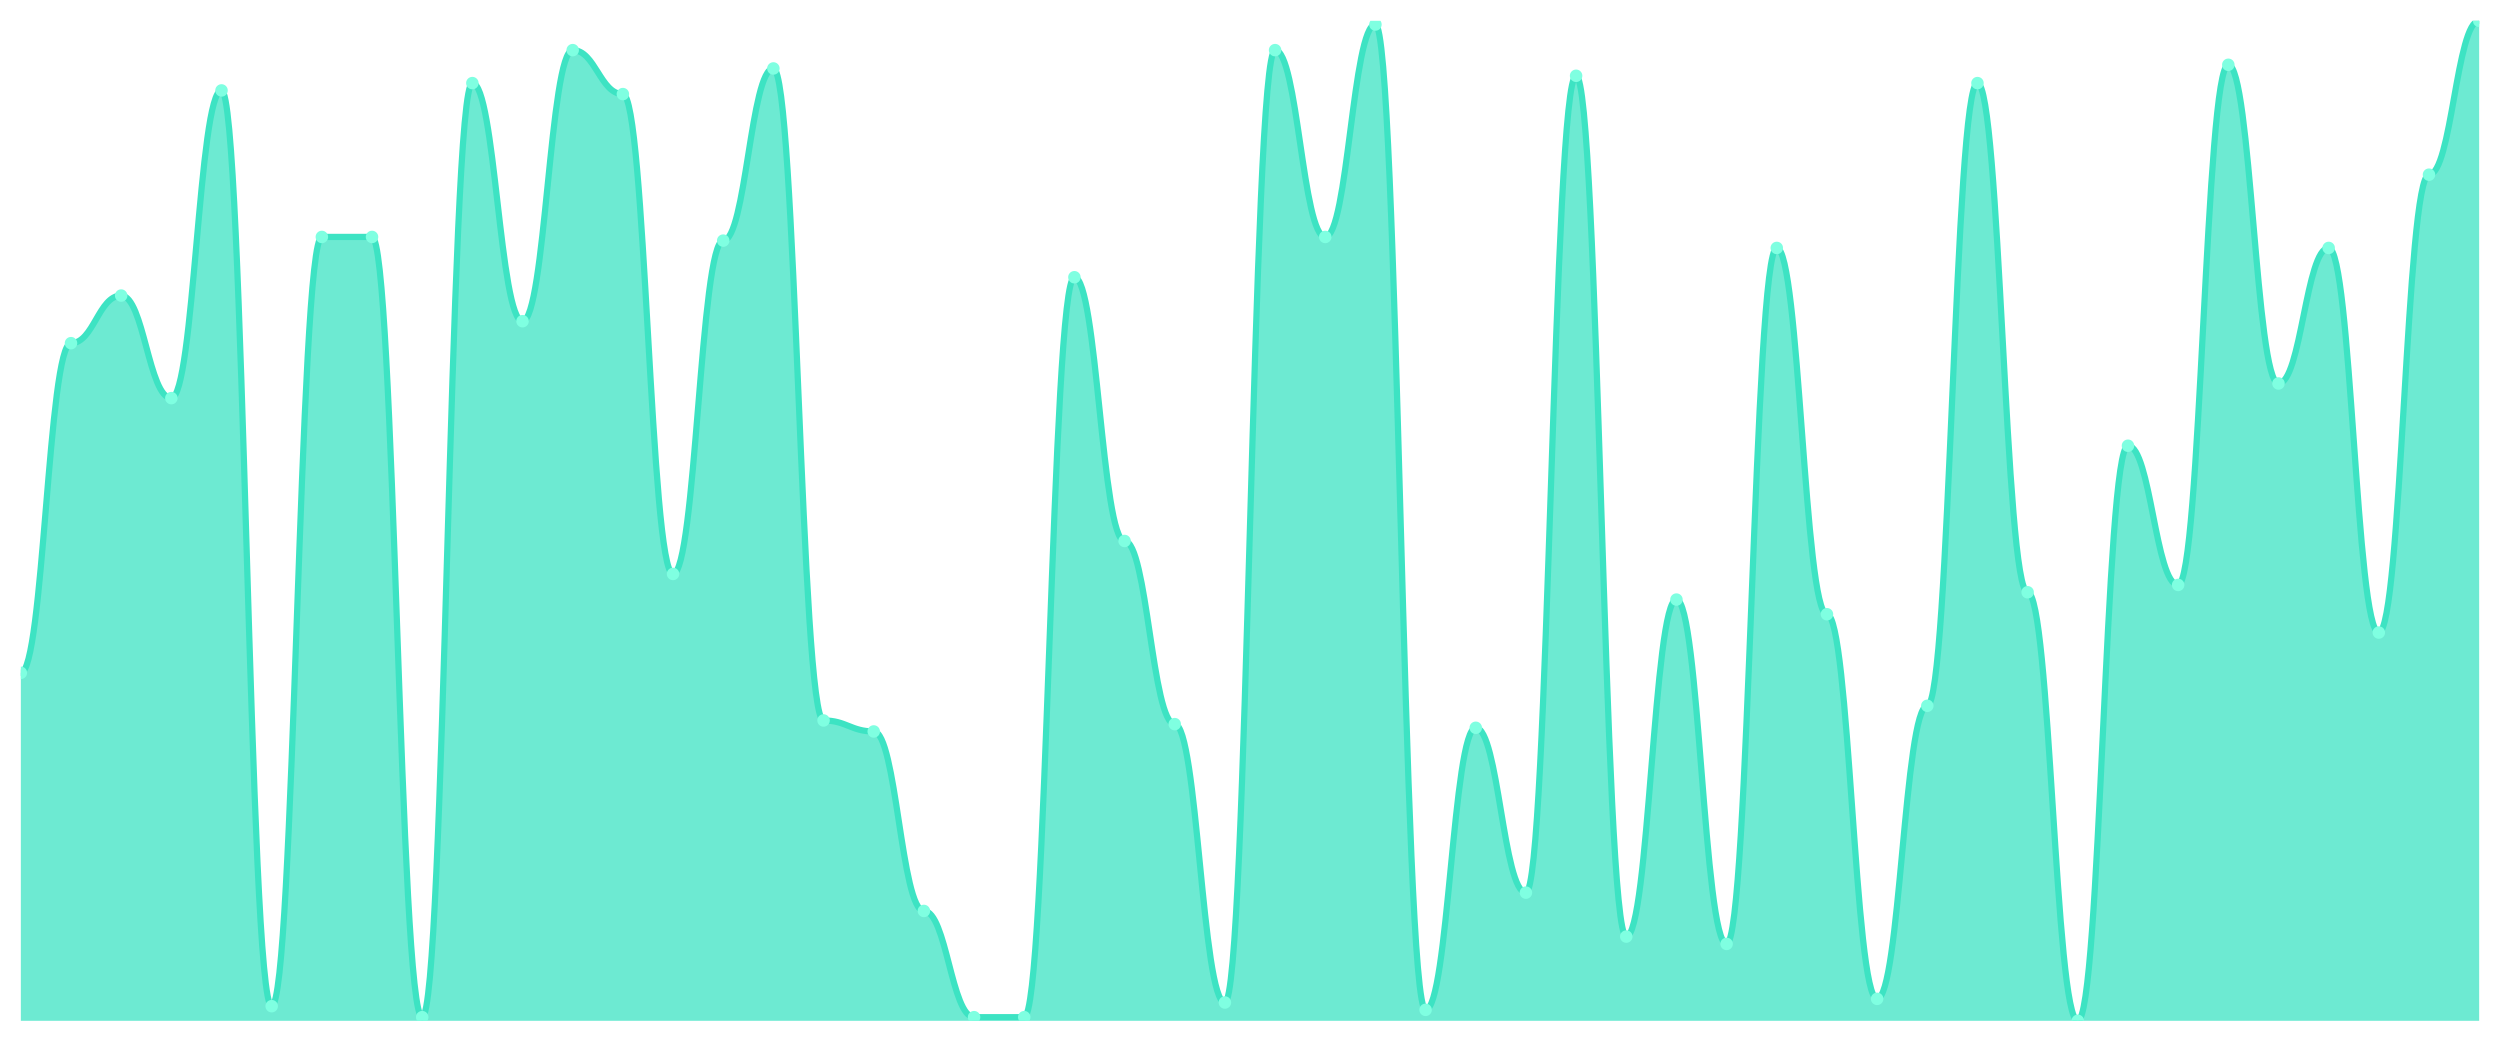
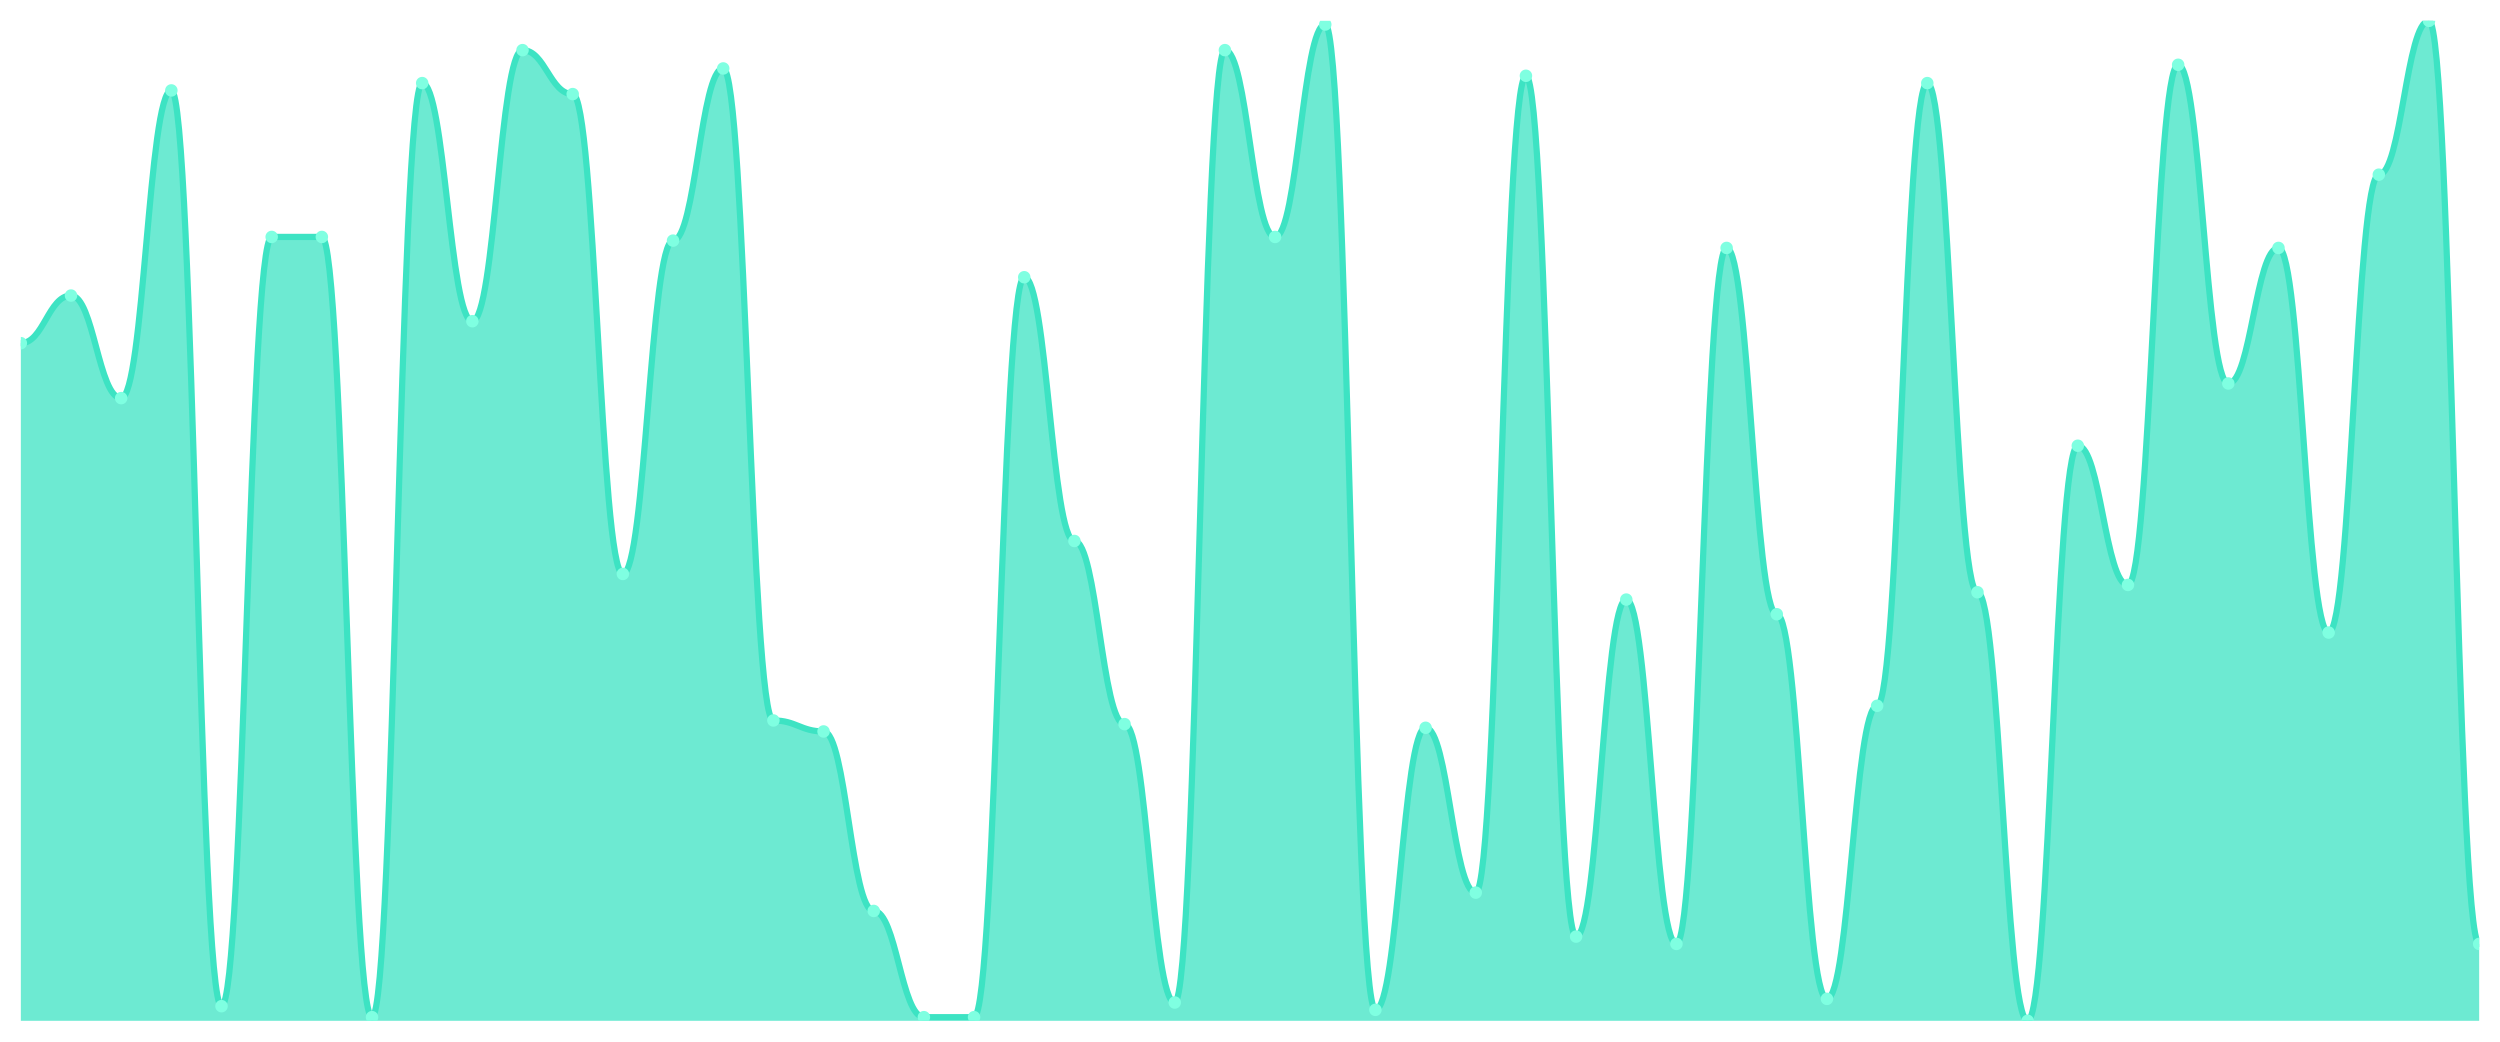
<svg xmlns="http://www.w3.org/2000/svg" viewBox="0 0 1200 500" width="1200" height="500">
  <defs>
    <clipPath id="c">
      <rect x="10" y="10" width="1180" height="480" />
    </clipPath>
  </defs>
  <rect width="1200" height="500" fill="none" />
  <g clip-path="url(#c)">
-     <path d="M 10,490 L 10,322.967 C 20.837,322.967 23.245,164.725 34.082,164.725 C 44.918,164.725 47.327,141.868 58.163,141.868 C 69,141.868 71.408,191.099 82.245,191.099 C 93.082,191.099 95.49,43.407 106.327,43.407 C 117.163,43.407 119.571,482.967 130.408,482.967 C 141.245,482.967 143.653,113.736 154.49,113.736 C 165.327,113.736 167.735,113.736 178.571,113.736 C 189.408,113.736 191.816,488.242 202.653,488.242 C 213.49,488.242 215.898,39.89 226.735,39.89 C 237.571,39.89 239.98,154.176 250.816,154.176 C 261.653,154.176 264.061,24.066 274.898,24.066 C 285.735,24.066 288.143,45.165 298.98,45.165 C 309.816,45.165 312.224,275.495 323.061,275.495 C 333.898,275.495 336.306,115.495 347.143,115.495 C 357.98,115.495 360.388,32.857 371.224,32.857 C 382.061,32.857 384.469,345.824 395.306,345.824 C 406.143,345.824 408.551,351.099 419.388,351.099 C 430.224,351.099 432.633,437.253 443.469,437.253 C 454.306,437.253 456.714,488.242 467.551,488.242 C 478.388,488.242 480.796,488.242 491.633,488.242 C 502.469,488.242 504.878,133.077 515.714,133.077 C 526.551,133.077 528.959,259.67 539.796,259.67 C 550.633,259.67 553.041,347.582 563.878,347.582 C 574.714,347.582 577.122,481.209 587.959,481.209 C 598.796,481.209 601.204,24.066 612.041,24.066 C 622.878,24.066 625.286,113.736 636.122,113.736 C 646.959,113.736 649.367,11.758 660.204,11.758 C 671.041,11.758 673.449,484.725 684.286,484.725 C 695.122,484.725 697.531,349.341 708.367,349.341 C 719.204,349.341 721.612,428.462 732.449,428.462 C 743.286,428.462 745.694,36.374 756.531,36.374 C 767.367,36.374 769.776,449.56 780.612,449.56 C 791.449,449.56 793.857,287.802 804.694,287.802 C 815.531,287.802 817.939,453.077 828.776,453.077 C 839.612,453.077 842.02,119.011 852.857,119.011 C 863.694,119.011 866.102,294.835 876.939,294.835 C 887.776,294.835 890.184,479.451 901.02,479.451 C 911.857,479.451 914.265,338.791 925.102,338.791 C 935.939,338.791 938.347,39.89 949.184,39.89 C 960.02,39.89 962.429,284.286 973.265,284.286 C 984.102,284.286 986.51,490 997.347,490 C 1008.184,490 1010.592,213.956 1021.429,213.956 C 1032.265,213.956 1034.673,280.769 1045.51,280.769 C 1056.347,280.769 1058.755,31.099 1069.592,31.099 C 1080.429,31.099 1082.837,184.066 1093.673,184.066 C 1104.51,184.066 1106.918,119.011 1117.755,119.011 C 1128.592,119.011 1131,303.626 1141.837,303.626 C 1152.673,303.626 1155.082,83.846 1165.918,83.846 C 1176.755,83.846 1179.163,10 1190,10 L 1190,490 Z" fill="rgba(61,227,195,0.75)" />
-     <path d="M 10,322.967 C 20.837,322.967 23.245,164.725 34.082,164.725 C 44.918,164.725 47.327,141.868 58.163,141.868 C 69,141.868 71.408,191.099 82.245,191.099 C 93.082,191.099 95.49,43.407 106.327,43.407 C 117.163,43.407 119.571,482.967 130.408,482.967 C 141.245,482.967 143.653,113.736 154.49,113.736 C 165.327,113.736 167.735,113.736 178.571,113.736 C 189.408,113.736 191.816,488.242 202.653,488.242 C 213.49,488.242 215.898,39.89 226.735,39.89 C 237.571,39.89 239.98,154.176 250.816,154.176 C 261.653,154.176 264.061,24.066 274.898,24.066 C 285.735,24.066 288.143,45.165 298.98,45.165 C 309.816,45.165 312.224,275.495 323.061,275.495 C 333.898,275.495 336.306,115.495 347.143,115.495 C 357.98,115.495 360.388,32.857 371.224,32.857 C 382.061,32.857 384.469,345.824 395.306,345.824 C 406.143,345.824 408.551,351.099 419.388,351.099 C 430.224,351.099 432.633,437.253 443.469,437.253 C 454.306,437.253 456.714,488.242 467.551,488.242 C 478.388,488.242 480.796,488.242 491.633,488.242 C 502.469,488.242 504.878,133.077 515.714,133.077 C 526.551,133.077 528.959,259.67 539.796,259.67 C 550.633,259.67 553.041,347.582 563.878,347.582 C 574.714,347.582 577.122,481.209 587.959,481.209 C 598.796,481.209 601.204,24.066 612.041,24.066 C 622.878,24.066 625.286,113.736 636.122,113.736 C 646.959,113.736 649.367,11.758 660.204,11.758 C 671.041,11.758 673.449,484.725 684.286,484.725 C 695.122,484.725 697.531,349.341 708.367,349.341 C 719.204,349.341 721.612,428.462 732.449,428.462 C 743.286,428.462 745.694,36.374 756.531,36.374 C 767.367,36.374 769.776,449.56 780.612,449.56 C 791.449,449.56 793.857,287.802 804.694,287.802 C 815.531,287.802 817.939,453.077 828.776,453.077 C 839.612,453.077 842.02,119.011 852.857,119.011 C 863.694,119.011 866.102,294.835 876.939,294.835 C 887.776,294.835 890.184,479.451 901.02,479.451 C 911.857,479.451 914.265,338.791 925.102,338.791 C 935.939,338.791 938.347,39.89 949.184,39.89 C 960.02,39.89 962.429,284.286 973.265,284.286 C 984.102,284.286 986.51,490 997.347,490 C 1008.184,490 1010.592,213.956 1021.429,213.956 C 1032.265,213.956 1034.673,280.769 1045.51,280.769 C 1056.347,280.769 1058.755,31.099 1069.592,31.099 C 1080.429,31.099 1082.837,184.066 1093.673,184.066 C 1104.51,184.066 1106.918,119.011 1117.755,119.011 C 1128.592,119.011 1131,303.626 1141.837,303.626 C 1152.673,303.626 1155.082,83.846 1165.918,83.846 C 1176.755,83.846 1179.163,10 1190,10" fill="none" stroke="#3de3c3" stroke-width="3" stroke-linecap="round" stroke-linejoin="round" />
-     <circle cx="10" cy="322.967" r="3" fill="#7fffe1" />
-     <circle cx="34.082" cy="164.725" r="3" fill="#7fffe1" />
-     <circle cx="58.163" cy="141.868" r="3" fill="#7fffe1" />
-     <circle cx="82.245" cy="191.099" r="3" fill="#7fffe1" />
-     <circle cx="106.327" cy="43.407" r="3" fill="#7fffe1" />
-     <circle cx="130.408" cy="482.967" r="3" fill="#7fffe1" />
+     <path d="M 10,490 L 10,164.725 C 20.837,164.725 23.245,141.868 34.082,141.868 C 44.918,141.868 47.327,191.099 58.163,191.099 C 69,191.099 71.408,43.407 82.245,43.407 C 93.082,43.407 95.49,482.967 106.327,482.967 C 117.163,482.967 119.571,113.736 130.408,113.736 C 141.245,113.736 143.653,113.736 154.49,113.736 C 165.327,113.736 167.735,488.242 178.571,488.242 C 189.408,488.242 191.816,39.89 202.653,39.89 C 213.49,39.89 215.898,154.176 226.735,154.176 C 237.571,154.176 239.98,24.066 250.816,24.066 C 261.653,24.066 264.061,45.165 274.898,45.165 C 285.735,45.165 288.143,275.495 298.98,275.495 C 309.816,275.495 312.224,115.495 323.061,115.495 C 333.898,115.495 336.306,32.857 347.143,32.857 C 357.98,32.857 360.388,345.824 371.224,345.824 C 382.061,345.824 384.469,351.099 395.306,351.099 C 406.143,351.099 408.551,437.253 419.388,437.253 C 430.224,437.253 432.633,488.242 443.469,488.242 C 454.306,488.242 456.714,488.242 467.551,488.242 C 478.388,488.242 480.796,133.077 491.633,133.077 C 502.469,133.077 504.878,259.67 515.714,259.67 C 526.551,259.67 528.959,347.582 539.796,347.582 C 550.633,347.582 553.041,481.209 563.878,481.209 C 574.714,481.209 577.122,24.066 587.959,24.066 C 598.796,24.066 601.204,113.736 612.041,113.736 C 622.878,113.736 625.286,11.758 636.122,11.758 C 646.959,11.758 649.367,484.725 660.204,484.725 C 671.041,484.725 673.449,349.341 684.286,349.341 C 695.122,349.341 697.531,428.462 708.367,428.462 C 719.204,428.462 721.612,36.374 732.449,36.374 C 743.286,36.374 745.694,449.56 756.531,449.56 C 767.367,449.56 769.776,287.802 780.612,287.802 C 791.449,287.802 793.857,453.077 804.694,453.077 C 815.531,453.077 817.939,119.011 828.776,119.011 C 839.612,119.011 842.02,294.835 852.857,294.835 C 863.694,294.835 866.102,479.451 876.939,479.451 C 887.776,479.451 890.184,338.791 901.02,338.791 C 911.857,338.791 914.265,39.89 925.102,39.89 C 935.939,39.89 938.347,284.286 949.184,284.286 C 960.02,284.286 962.429,490 973.265,490 C 984.102,490 986.51,213.956 997.347,213.956 C 1008.184,213.956 1010.592,280.769 1021.429,280.769 C 1032.265,280.769 1034.673,31.099 1045.51,31.099 C 1056.347,31.099 1058.755,184.066 1069.592,184.066 C 1080.429,184.066 1082.837,119.011 1093.673,119.011 C 1104.51,119.011 1106.918,303.626 1117.755,303.626 C 1128.592,303.626 1131,83.846 1141.837,83.846 C 1152.673,83.846 1155.082,10 1165.918,10 C 1176.755,10 1179.163,453.077 1190,453.077 L 1190,490 Z" fill="rgba(61,227,195,0.75)" />
+     <path d="M 10,164.725 C 20.837,164.725 23.245,141.868 34.082,141.868 C 44.918,141.868 47.327,191.099 58.163,191.099 C 69,191.099 71.408,43.407 82.245,43.407 C 93.082,43.407 95.49,482.967 106.327,482.967 C 117.163,482.967 119.571,113.736 130.408,113.736 C 141.245,113.736 143.653,113.736 154.49,113.736 C 165.327,113.736 167.735,488.242 178.571,488.242 C 189.408,488.242 191.816,39.89 202.653,39.89 C 213.49,39.89 215.898,154.176 226.735,154.176 C 237.571,154.176 239.98,24.066 250.816,24.066 C 261.653,24.066 264.061,45.165 274.898,45.165 C 285.735,45.165 288.143,275.495 298.98,275.495 C 309.816,275.495 312.224,115.495 323.061,115.495 C 333.898,115.495 336.306,32.857 347.143,32.857 C 357.98,32.857 360.388,345.824 371.224,345.824 C 382.061,345.824 384.469,351.099 395.306,351.099 C 406.143,351.099 408.551,437.253 419.388,437.253 C 430.224,437.253 432.633,488.242 443.469,488.242 C 454.306,488.242 456.714,488.242 467.551,488.242 C 478.388,488.242 480.796,133.077 491.633,133.077 C 502.469,133.077 504.878,259.67 515.714,259.67 C 526.551,259.67 528.959,347.582 539.796,347.582 C 550.633,347.582 553.041,481.209 563.878,481.209 C 574.714,481.209 577.122,24.066 587.959,24.066 C 598.796,24.066 601.204,113.736 612.041,113.736 C 622.878,113.736 625.286,11.758 636.122,11.758 C 646.959,11.758 649.367,484.725 660.204,484.725 C 671.041,484.725 673.449,349.341 684.286,349.341 C 695.122,349.341 697.531,428.462 708.367,428.462 C 719.204,428.462 721.612,36.374 732.449,36.374 C 743.286,36.374 745.694,449.56 756.531,449.56 C 767.367,449.56 769.776,287.802 780.612,287.802 C 791.449,287.802 793.857,453.077 804.694,453.077 C 815.531,453.077 817.939,119.011 828.776,119.011 C 839.612,119.011 842.02,294.835 852.857,294.835 C 863.694,294.835 866.102,479.451 876.939,479.451 C 887.776,479.451 890.184,338.791 901.02,338.791 C 911.857,338.791 914.265,39.89 925.102,39.89 C 935.939,39.89 938.347,284.286 949.184,284.286 C 960.02,284.286 962.429,490 973.265,490 C 984.102,490 986.51,213.956 997.347,213.956 C 1008.184,213.956 1010.592,280.769 1021.429,280.769 C 1032.265,280.769 1034.673,31.099 1045.51,31.099 C 1056.347,31.099 1058.755,184.066 1069.592,184.066 C 1080.429,184.066 1082.837,119.011 1093.673,119.011 C 1104.51,119.011 1106.918,303.626 1117.755,303.626 C 1128.592,303.626 1131,83.846 1141.837,83.846 C 1152.673,83.846 1155.082,10 1165.918,10 C 1176.755,10 1179.163,453.077 1190,453.077" fill="none" stroke="#3de3c3" stroke-width="3" stroke-linecap="round" stroke-linejoin="round" />
+     <circle cx="10" cy="164.725" r="3" fill="#7fffe1" />
+     <circle cx="34.082" cy="141.868" r="3" fill="#7fffe1" />
+     <circle cx="58.163" cy="191.099" r="3" fill="#7fffe1" />
+     <circle cx="82.245" cy="43.407" r="3" fill="#7fffe1" />
+     <circle cx="106.327" cy="482.967" r="3" fill="#7fffe1" />
+     <circle cx="130.408" cy="113.736" r="3" fill="#7fffe1" />
    <circle cx="154.49" cy="113.736" r="3" fill="#7fffe1" />
-     <circle cx="178.571" cy="113.736" r="3" fill="#7fffe1" />
-     <circle cx="202.653" cy="488.242" r="3" fill="#7fffe1" />
-     <circle cx="226.735" cy="39.89" r="3" fill="#7fffe1" />
-     <circle cx="250.816" cy="154.176" r="3" fill="#7fffe1" />
-     <circle cx="274.898" cy="24.066" r="3" fill="#7fffe1" />
-     <circle cx="298.98" cy="45.165" r="3" fill="#7fffe1" />
-     <circle cx="323.061" cy="275.495" r="3" fill="#7fffe1" />
-     <circle cx="347.143" cy="115.495" r="3" fill="#7fffe1" />
-     <circle cx="371.224" cy="32.857" r="3" fill="#7fffe1" />
-     <circle cx="395.306" cy="345.824" r="3" fill="#7fffe1" />
-     <circle cx="419.388" cy="351.099" r="3" fill="#7fffe1" />
-     <circle cx="443.469" cy="437.253" r="3" fill="#7fffe1" />
+     <circle cx="178.571" cy="488.242" r="3" fill="#7fffe1" />
+     <circle cx="202.653" cy="39.89" r="3" fill="#7fffe1" />
+     <circle cx="226.735" cy="154.176" r="3" fill="#7fffe1" />
+     <circle cx="250.816" cy="24.066" r="3" fill="#7fffe1" />
+     <circle cx="274.898" cy="45.165" r="3" fill="#7fffe1" />
+     <circle cx="298.98" cy="275.495" r="3" fill="#7fffe1" />
+     <circle cx="323.061" cy="115.495" r="3" fill="#7fffe1" />
+     <circle cx="347.143" cy="32.857" r="3" fill="#7fffe1" />
+     <circle cx="371.224" cy="345.824" r="3" fill="#7fffe1" />
+     <circle cx="395.306" cy="351.099" r="3" fill="#7fffe1" />
+     <circle cx="419.388" cy="437.253" r="3" fill="#7fffe1" />
+     <circle cx="443.469" cy="488.242" r="3" fill="#7fffe1" />
    <circle cx="467.551" cy="488.242" r="3" fill="#7fffe1" />
-     <circle cx="491.633" cy="488.242" r="3" fill="#7fffe1" />
-     <circle cx="515.714" cy="133.077" r="3" fill="#7fffe1" />
-     <circle cx="539.796" cy="259.67" r="3" fill="#7fffe1" />
-     <circle cx="563.878" cy="347.582" r="3" fill="#7fffe1" />
-     <circle cx="587.959" cy="481.209" r="3" fill="#7fffe1" />
-     <circle cx="612.041" cy="24.066" r="3" fill="#7fffe1" />
-     <circle cx="636.122" cy="113.736" r="3" fill="#7fffe1" />
-     <circle cx="660.204" cy="11.758" r="3" fill="#7fffe1" />
-     <circle cx="684.286" cy="484.725" r="3" fill="#7fffe1" />
-     <circle cx="708.367" cy="349.341" r="3" fill="#7fffe1" />
-     <circle cx="732.449" cy="428.462" r="3" fill="#7fffe1" />
-     <circle cx="756.531" cy="36.374" r="3" fill="#7fffe1" />
-     <circle cx="780.612" cy="449.56" r="3" fill="#7fffe1" />
-     <circle cx="804.694" cy="287.802" r="3" fill="#7fffe1" />
-     <circle cx="828.776" cy="453.077" r="3" fill="#7fffe1" />
-     <circle cx="852.857" cy="119.011" r="3" fill="#7fffe1" />
-     <circle cx="876.939" cy="294.835" r="3" fill="#7fffe1" />
-     <circle cx="901.02" cy="479.451" r="3" fill="#7fffe1" />
-     <circle cx="925.102" cy="338.791" r="3" fill="#7fffe1" />
-     <circle cx="949.184" cy="39.89" r="3" fill="#7fffe1" />
-     <circle cx="973.265" cy="284.286" r="3" fill="#7fffe1" />
-     <circle cx="997.347" cy="490" r="3" fill="#7fffe1" />
-     <circle cx="1021.429" cy="213.956" r="3" fill="#7fffe1" />
-     <circle cx="1045.51" cy="280.769" r="3" fill="#7fffe1" />
-     <circle cx="1069.592" cy="31.099" r="3" fill="#7fffe1" />
-     <circle cx="1093.673" cy="184.066" r="3" fill="#7fffe1" />
-     <circle cx="1117.755" cy="119.011" r="3" fill="#7fffe1" />
-     <circle cx="1141.837" cy="303.626" r="3" fill="#7fffe1" />
-     <circle cx="1165.918" cy="83.846" r="3" fill="#7fffe1" />
-     <circle cx="1190" cy="10" r="3" fill="#7fffe1" />
+     <circle cx="491.633" cy="133.077" r="3" fill="#7fffe1" />
+     <circle cx="515.714" cy="259.67" r="3" fill="#7fffe1" />
+     <circle cx="539.796" cy="347.582" r="3" fill="#7fffe1" />
+     <circle cx="563.878" cy="481.209" r="3" fill="#7fffe1" />
+     <circle cx="587.959" cy="24.066" r="3" fill="#7fffe1" />
+     <circle cx="612.041" cy="113.736" r="3" fill="#7fffe1" />
+     <circle cx="636.122" cy="11.758" r="3" fill="#7fffe1" />
+     <circle cx="660.204" cy="484.725" r="3" fill="#7fffe1" />
+     <circle cx="684.286" cy="349.341" r="3" fill="#7fffe1" />
+     <circle cx="708.367" cy="428.462" r="3" fill="#7fffe1" />
+     <circle cx="732.449" cy="36.374" r="3" fill="#7fffe1" />
+     <circle cx="756.531" cy="449.56" r="3" fill="#7fffe1" />
+     <circle cx="780.612" cy="287.802" r="3" fill="#7fffe1" />
+     <circle cx="804.694" cy="453.077" r="3" fill="#7fffe1" />
+     <circle cx="828.776" cy="119.011" r="3" fill="#7fffe1" />
+     <circle cx="852.857" cy="294.835" r="3" fill="#7fffe1" />
+     <circle cx="876.939" cy="479.451" r="3" fill="#7fffe1" />
+     <circle cx="901.02" cy="338.791" r="3" fill="#7fffe1" />
+     <circle cx="925.102" cy="39.89" r="3" fill="#7fffe1" />
+     <circle cx="949.184" cy="284.286" r="3" fill="#7fffe1" />
+     <circle cx="973.265" cy="490" r="3" fill="#7fffe1" />
+     <circle cx="997.347" cy="213.956" r="3" fill="#7fffe1" />
+     <circle cx="1021.429" cy="280.769" r="3" fill="#7fffe1" />
+     <circle cx="1045.51" cy="31.099" r="3" fill="#7fffe1" />
+     <circle cx="1069.592" cy="184.066" r="3" fill="#7fffe1" />
+     <circle cx="1093.673" cy="119.011" r="3" fill="#7fffe1" />
+     <circle cx="1117.755" cy="303.626" r="3" fill="#7fffe1" />
+     <circle cx="1141.837" cy="83.846" r="3" fill="#7fffe1" />
+     <circle cx="1165.918" cy="10" r="3" fill="#7fffe1" />
+     <circle cx="1190" cy="453.077" r="3" fill="#7fffe1" />
  </g>
</svg>
